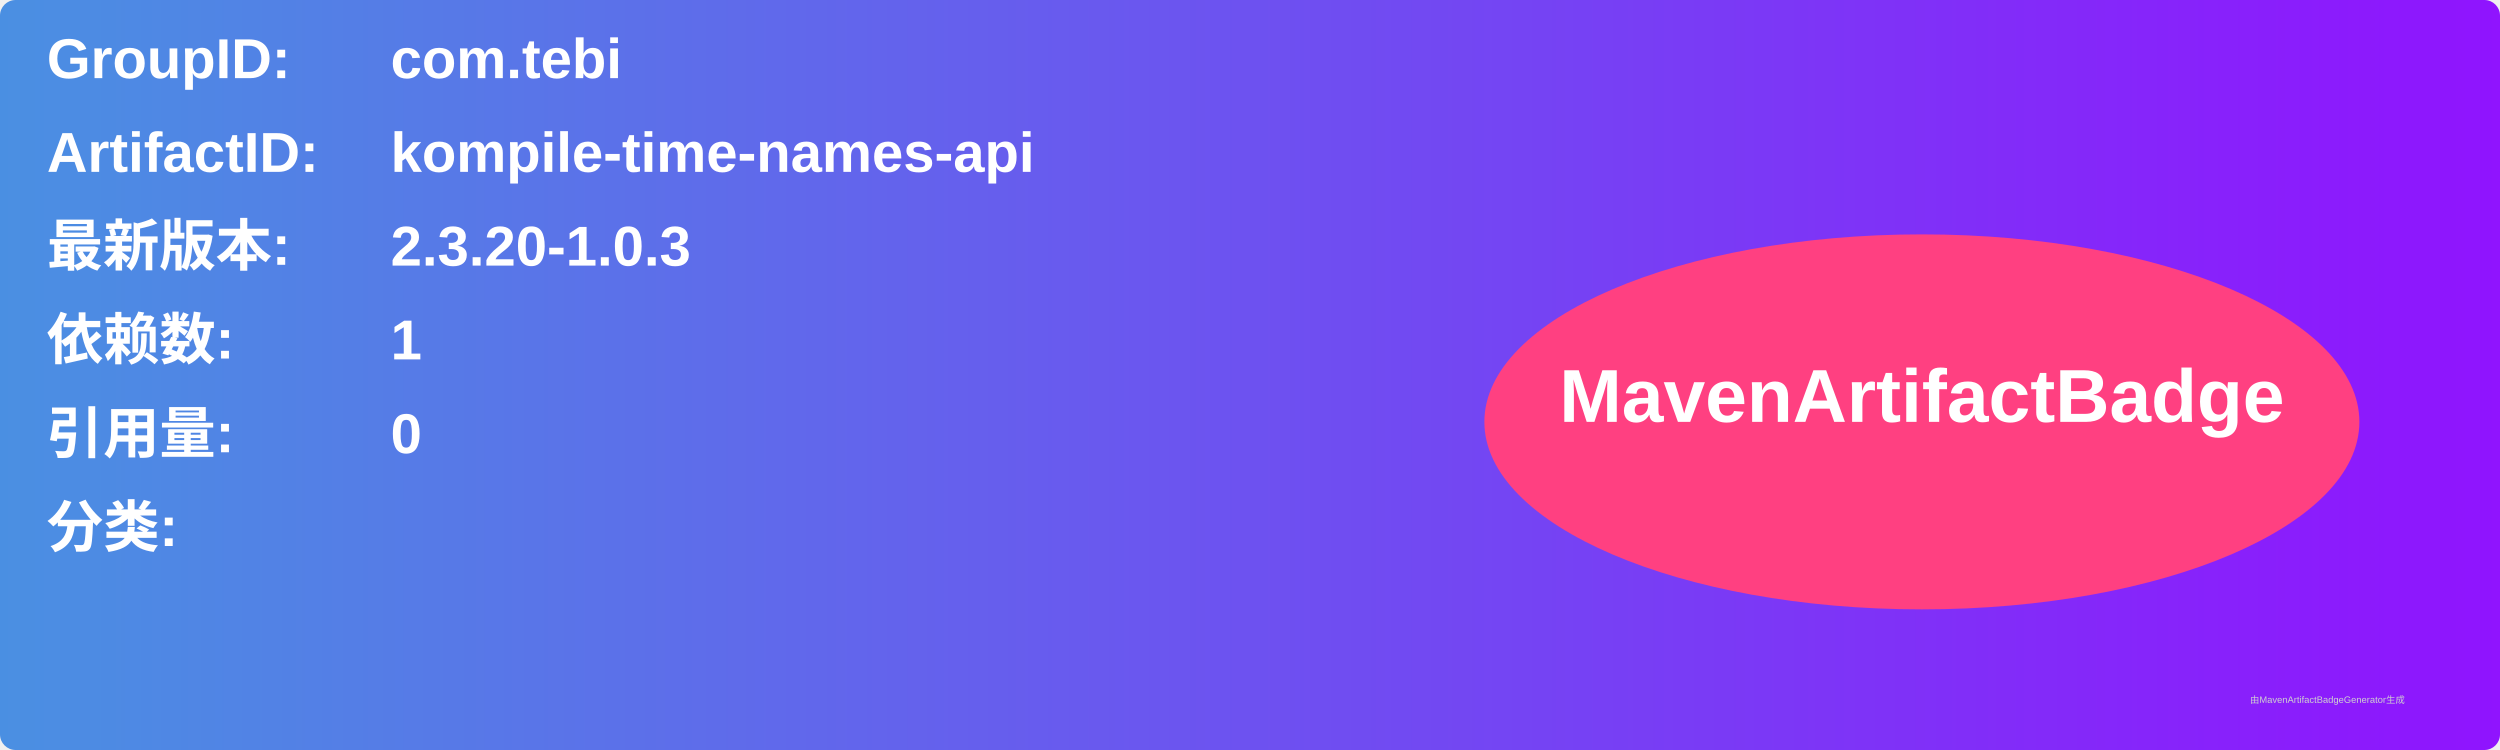
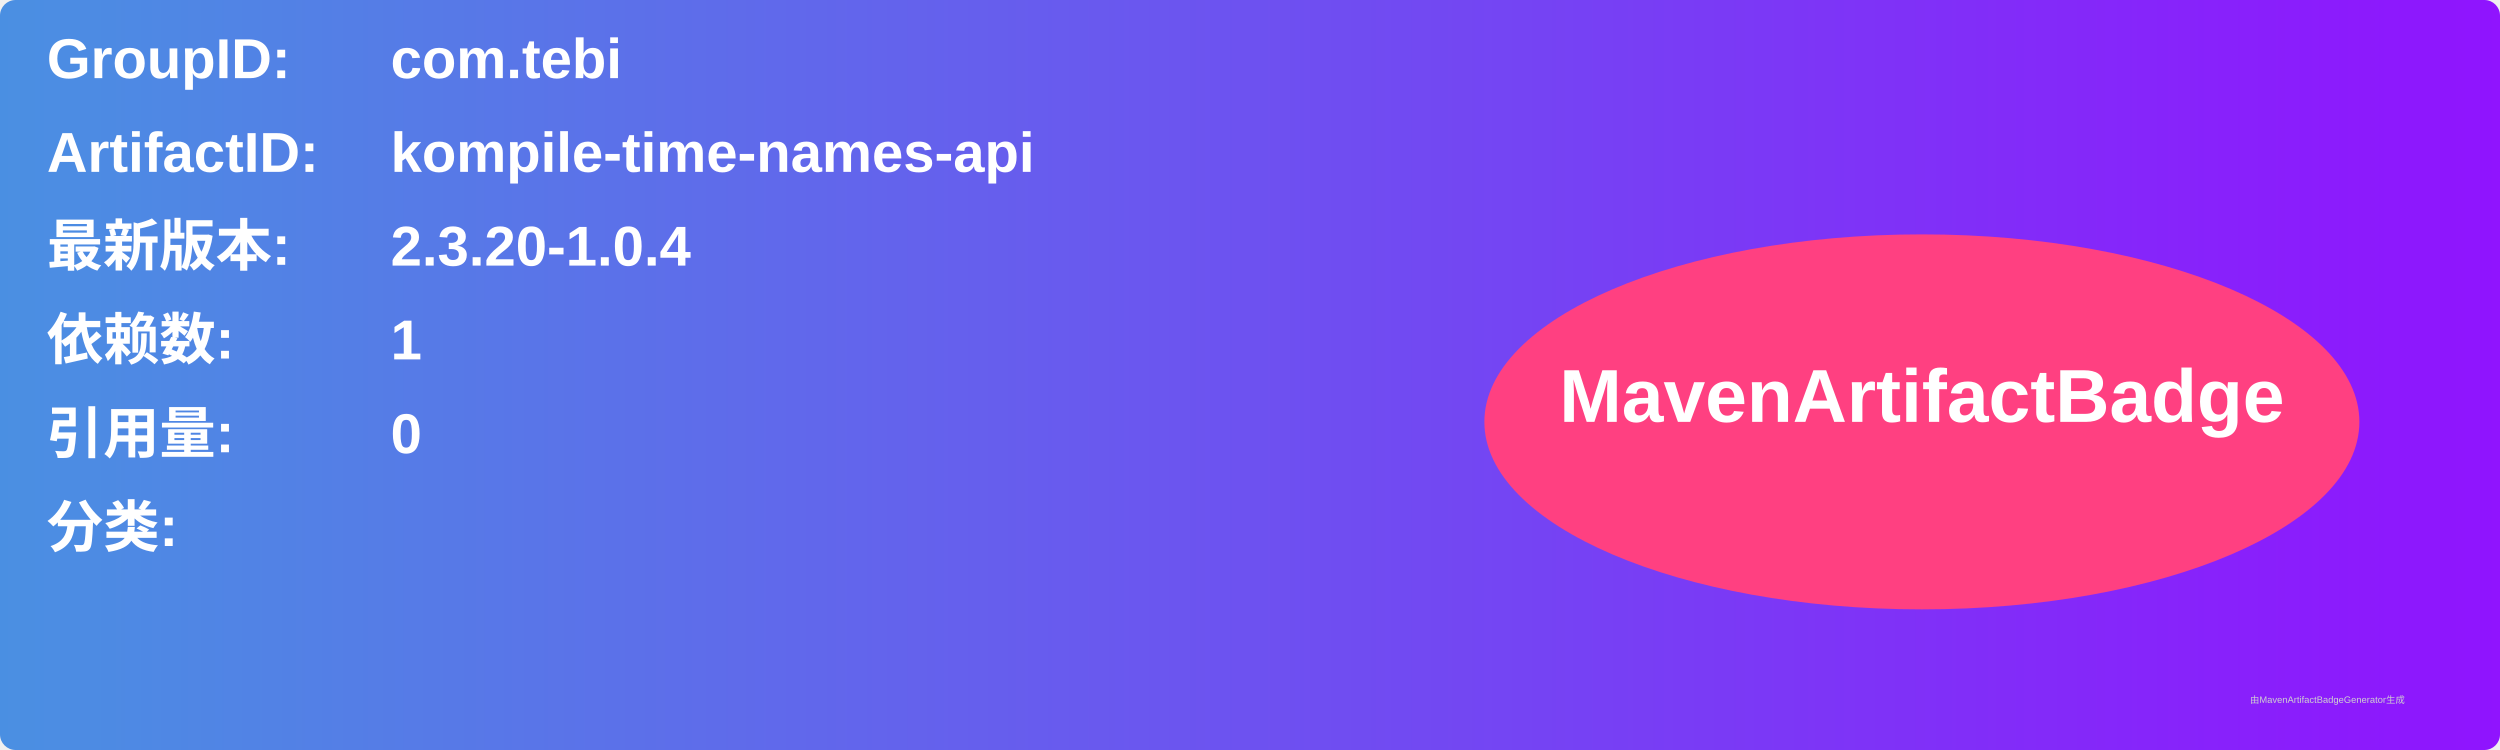
<svg xmlns="http://www.w3.org/2000/svg" width="800" height="240" viewBox="0 0 800 240">
  <linearGradient id="grad" x1="0%" y1="0%" x2="100%" y2="0%">
    <stop offset="0%" stop-color="#4a90e2" />
    <stop offset="100%" stop-color="#9013fe" />
  </linearGradient>
  <rect width="100%" height="100%" rx="5" ry="5" fill="url(#grad)" />
  <g transform="translate(15, 15)">
    <text x="0" y="10" font-family="Arial" font-size="18" fill="white" font-weight="bold" width="260">GroupID:</text>
    <text x="110" y="10" font-family="Arial" font-size="18" fill="white" font-weight="bold" width="460">com.tebi</text>
    <text x="0" y="40" font-family="Arial" font-size="18" fill="white" font-weight="bold" width="260">ArtifactID:</text>
    <text x="110" y="40" font-family="Arial" font-size="18" fill="white" font-weight="bold" width="460">kompile-time-names-api</text>
    <text x="0" y="70" font-family="Arial" font-size="18" fill="white" font-weight="bold">最新版本:</text>
    <text x="110" y="70" font-family="Arial" font-size="18" fill="white" font-weight="bold">
-       <tspan font-weight="bold">2.3.20-1.0.3</tspan>
+       <tspan font-weight="bold">2.3.20-1.0.4</tspan>
    </text>
    <text x="0" y="100" font-family="Arial" font-size="18" fill="white" font-weight="bold">依赖数: </text>
    <text x="110" y="100" font-family="Arial" font-size="18" fill="white">
      <tspan font-weight="bold">1</tspan>
    </text>
    <text x="0" y="130" font-family="Arial" font-size="18" fill="white" font-weight="bold">引用量: </text>
    <text x="110" y="130" font-family="Arial" font-size="18" fill="white">
      <tspan font-weight="bold">0</tspan>
    </text>
    <text x="0" y="160" font-family="Arial" font-size="18" fill="white" font-weight="bold">分类:</text>
    <text x="10" y="190" font-family="Arial" font-size="10" fill="white">
      <tspan font-weight="bold" />
    </text>
    <ellipse cx="600" cy="120" rx="140" ry="60" fill="#ff4081" />
    <text x="600" y="120" text-anchor="middle" font-family="Arial" font-size="24" fill="white" font-weight="bold">MavenArtifactBadge</text>
  </g>
  <text x="720" y="225" font-family="Arial" font-size="3" fill="#d0d0d0">由MavenArtifactBadgeGenerator生成</text>
</svg>
